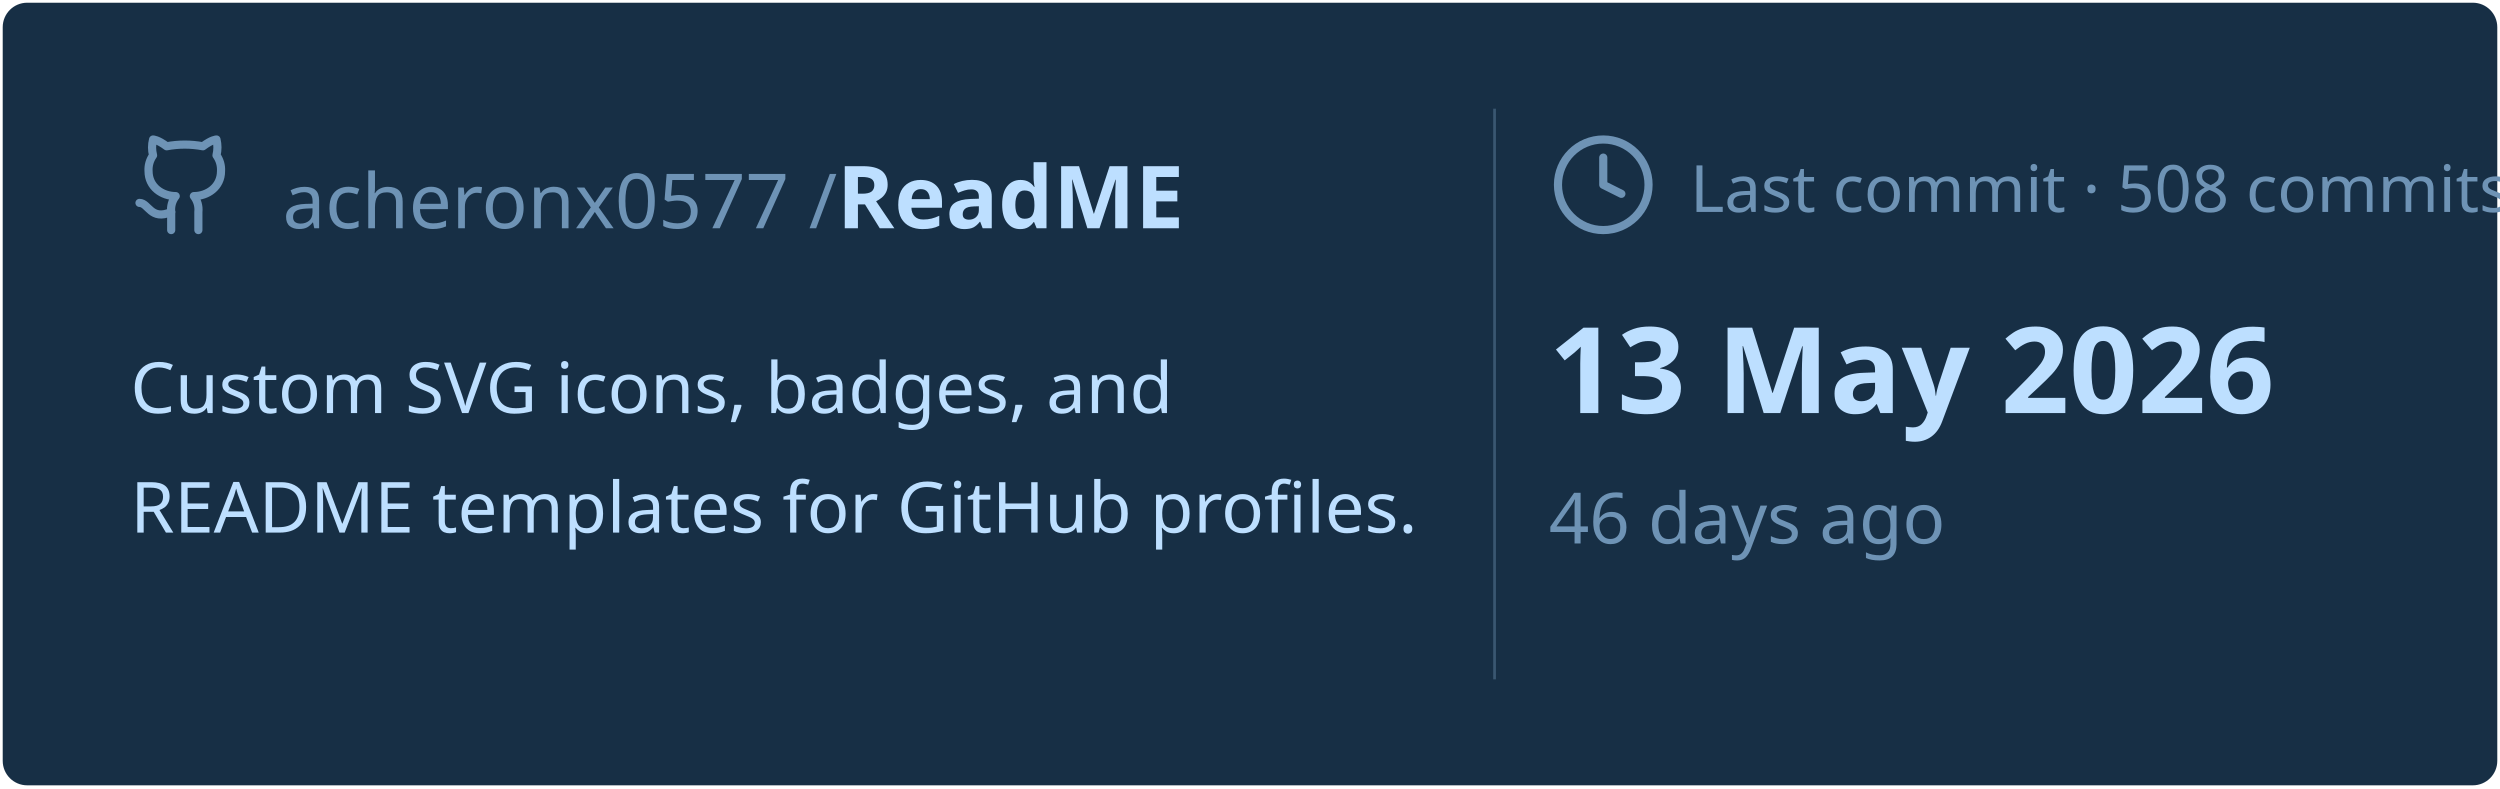
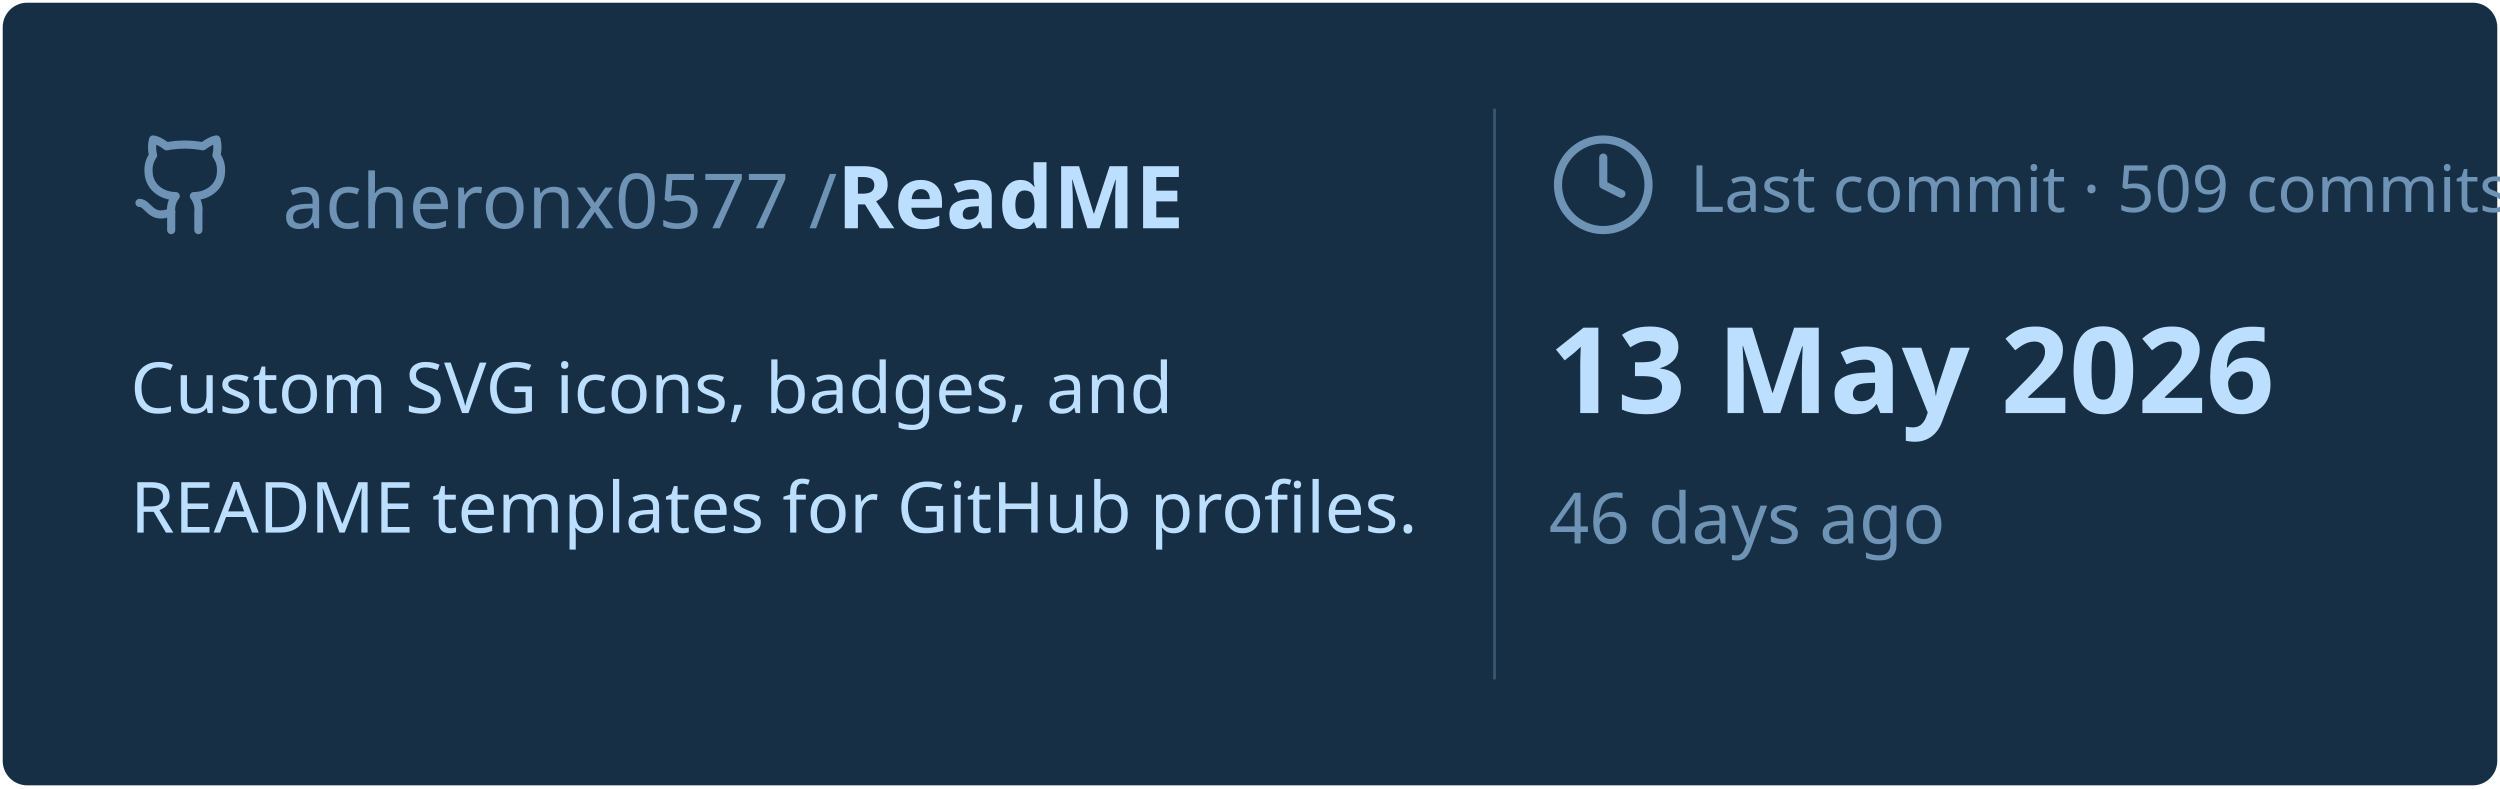
<svg xmlns="http://www.w3.org/2000/svg" viewBox="0 0 460 145" width="460px" height="145px">
  <rect stroke="#000000" stroke-opacity="0" fill="#172F45" rx="4.5" x="0.5" y="0.5" width="459" height="144" />
  <g transform="translate(24, 42)">
    <svg x="0" y="-18" width="20" height="20" viewBox="0 0 24 24" fill="none" stroke="#6E93B5" stroke-width="1.8" stroke-linecap="round" stroke-linejoin="round">
      <path d="M15 22v-4a4.8 4.8 0 0 0-1-3.5c3 0 6-2 6-5.5.08-1.25-.27-2.48-1-3.5.28-1.15.28-2.35 0-3.5 0 0-1 0-3 1.5-2.64-.5-5.36-.5-8 0C6 2 5 2 5 2c-.3 1.15-.3 2.35 0 3.5A5.403 5.403 0 0 0 4 9c0 3.5 3 5.5 6 5.5-.39.49-.68 1.05-.85 1.65-.17.6-.22 1.23-.15 1.85v4" />
      <path d="M9 18c-4.51 2-5-2-7-2" />
    </svg>
    <text x="28" y="0" font-family="&quot;Segoe UI&quot;, Ubuntu, sans-serif" font-size="14" font-weight="400" fill="#6E93B5">acheronx0577 /</text>
    <text x="130" y="0" font-family="&quot;Segoe UI&quot;, Ubuntu, sans-serif" font-size="16" font-weight="700" fill="#BDDFFF">ReadME</text>
  </g>
  <text x="24" y="76" font-family="&quot;Segoe UI&quot;, Ubuntu, sans-serif" font-size="13" font-weight="400" fill="#BDDFFF">Custom SVG icons, badges, and</text>
  <text x="24" y="98" font-family="&quot;Segoe UI&quot;, Ubuntu, sans-serif" font-size="13" font-weight="400" fill="#BDDFFF">README templates for GitHub profiles.</text>
  <line x1="275" y1="20" x2="275" y2="125" stroke="#6E93B5" stroke-width="0.5" stroke-opacity="0.4" />
  <svg x="285" y="24" width="20" height="20" viewBox="0 0 24 24" fill="none" stroke="#6E93B5" stroke-width="1.8" stroke-linecap="round" stroke-linejoin="round">
    <circle cx="12" cy="12" r="10" />
    <polyline points="12 6 12 12 16 14" />
  </svg>
-   <text x="311" y="39" font-family="&quot;Segoe UI&quot;, Ubuntu, sans-serif" font-size="12" font-weight="400" fill="#6E93B5">Last commit · 508 commits</text>
+   <text x="311" y="39" font-family="&quot;Segoe UI&quot;, Ubuntu, sans-serif" font-size="12" font-weight="400" fill="#6E93B5">Last commit · 509 commits</text>
  <text x="285" y="76" font-family="&quot;Segoe UI&quot;, Ubuntu, sans-serif" font-size="22" font-weight="700" fill="#BDDFFF">13 May 2026</text>
  <text x="285" y="100" font-family="&quot;Segoe UI&quot;, Ubuntu, sans-serif" font-size="13" font-weight="400" fill="#6E93B5">46 days ago</text>
</svg>
